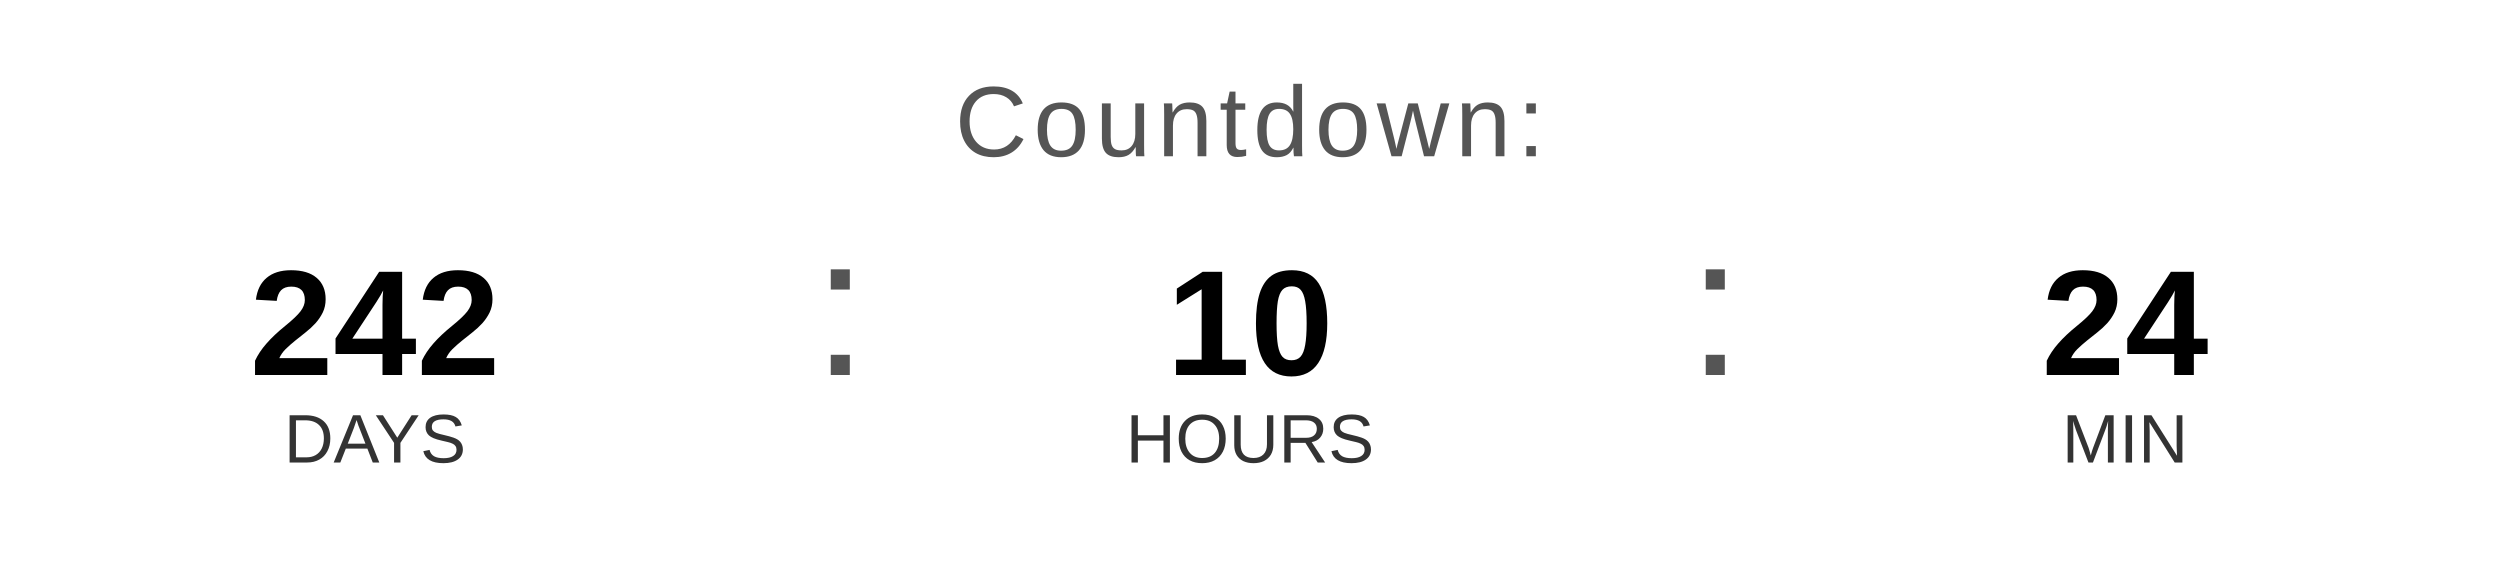
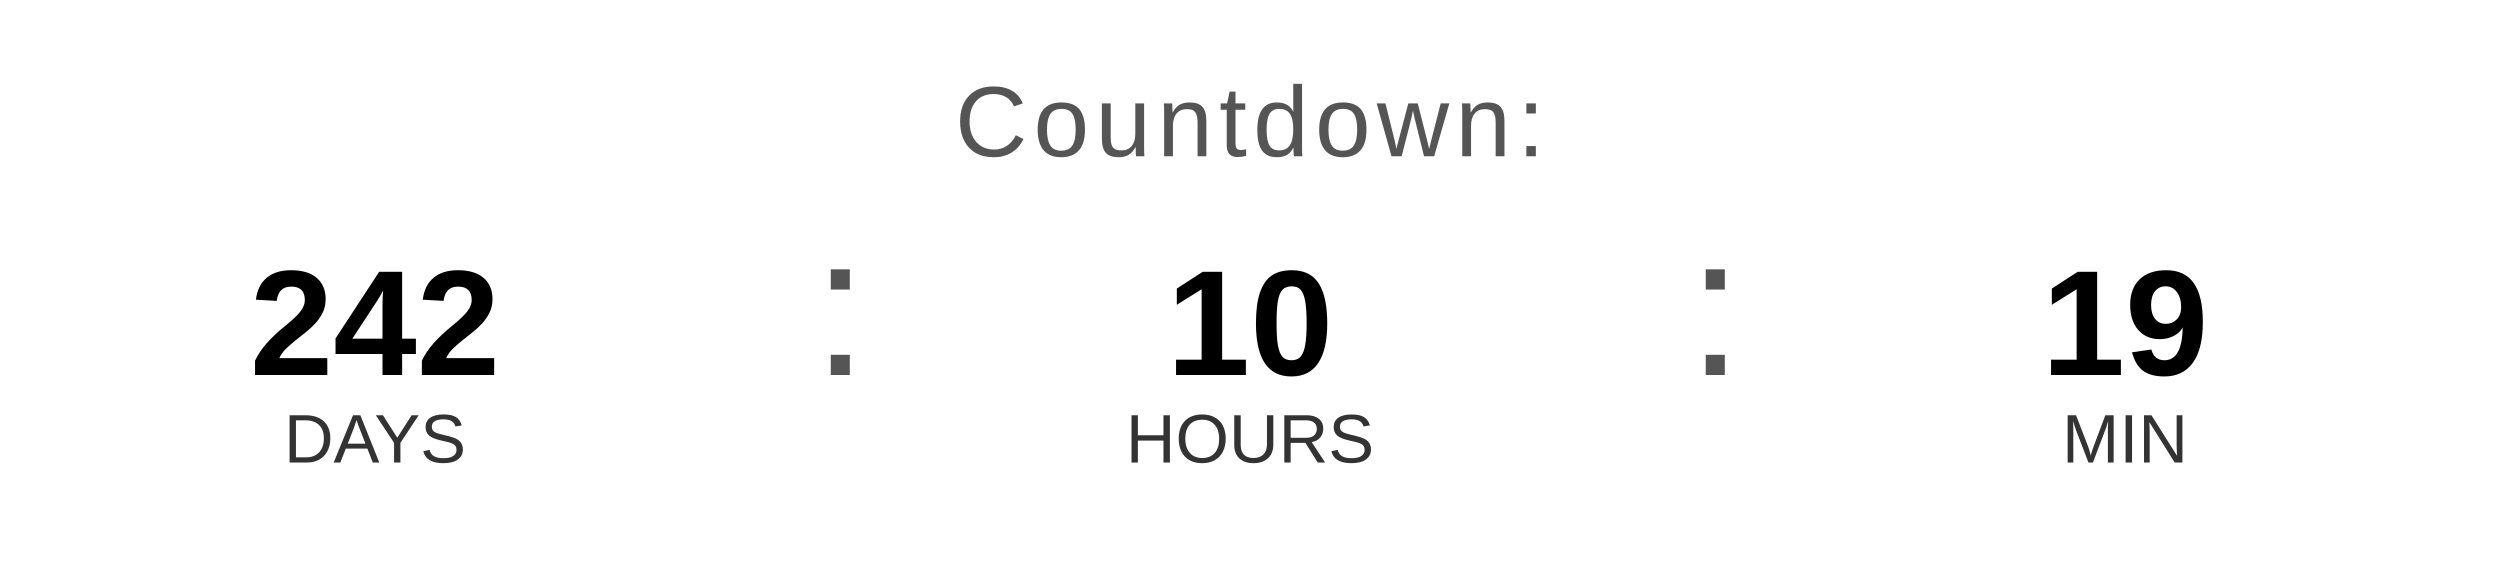
<svg xmlns="http://www.w3.org/2000/svg" width="400" height="90" viewBox="0 0 400 90">
  <text x="200" y="25" font-family="Arial, Helvetica, sans-serif" font-size="16" fill="#555555" text-anchor="middle" letter-spacing="1">
    Countdown:
  </text>
  <text x="60" y="60" font-family="Arial, Helvetica, sans-serif" font-size="24" font-weight="bold" fill="#000000" text-anchor="middle">242</text>
  <text x="60" y="74" font-family="Arial, Helvetica, sans-serif" font-size="11" fill="#333333" text-anchor="middle">DAYS</text>
  <text x="130" y="60" font-family="Arial, sans-serif" font-size="32" fill="#555555">:</text>
  <text x="200" y="60" font-family="Arial, Helvetica, sans-serif" font-size="24" font-weight="bold" fill="#000000" text-anchor="middle">10</text>
  <text x="200" y="74" font-family="Arial, Helvetica, sans-serif" font-size="11" fill="#333333" text-anchor="middle">HOURS</text>
  <text x="270" y="60" font-family="Arial, sans-serif" font-size="32" fill="#555555">:</text>
-   <text x="340" y="60" font-family="Arial, Helvetica, sans-serif" font-size="24" font-weight="bold" fill="#000000" text-anchor="middle">24</text>
+   <text x="340" y="60" font-family="Arial, Helvetica, sans-serif" font-size="24" font-weight="bold" fill="#000000" text-anchor="middle">19</text>
  <text x="340" y="74" font-family="Arial, Helvetica, sans-serif" font-size="11" fill="#333333" text-anchor="middle">MIN</text>
</svg>
